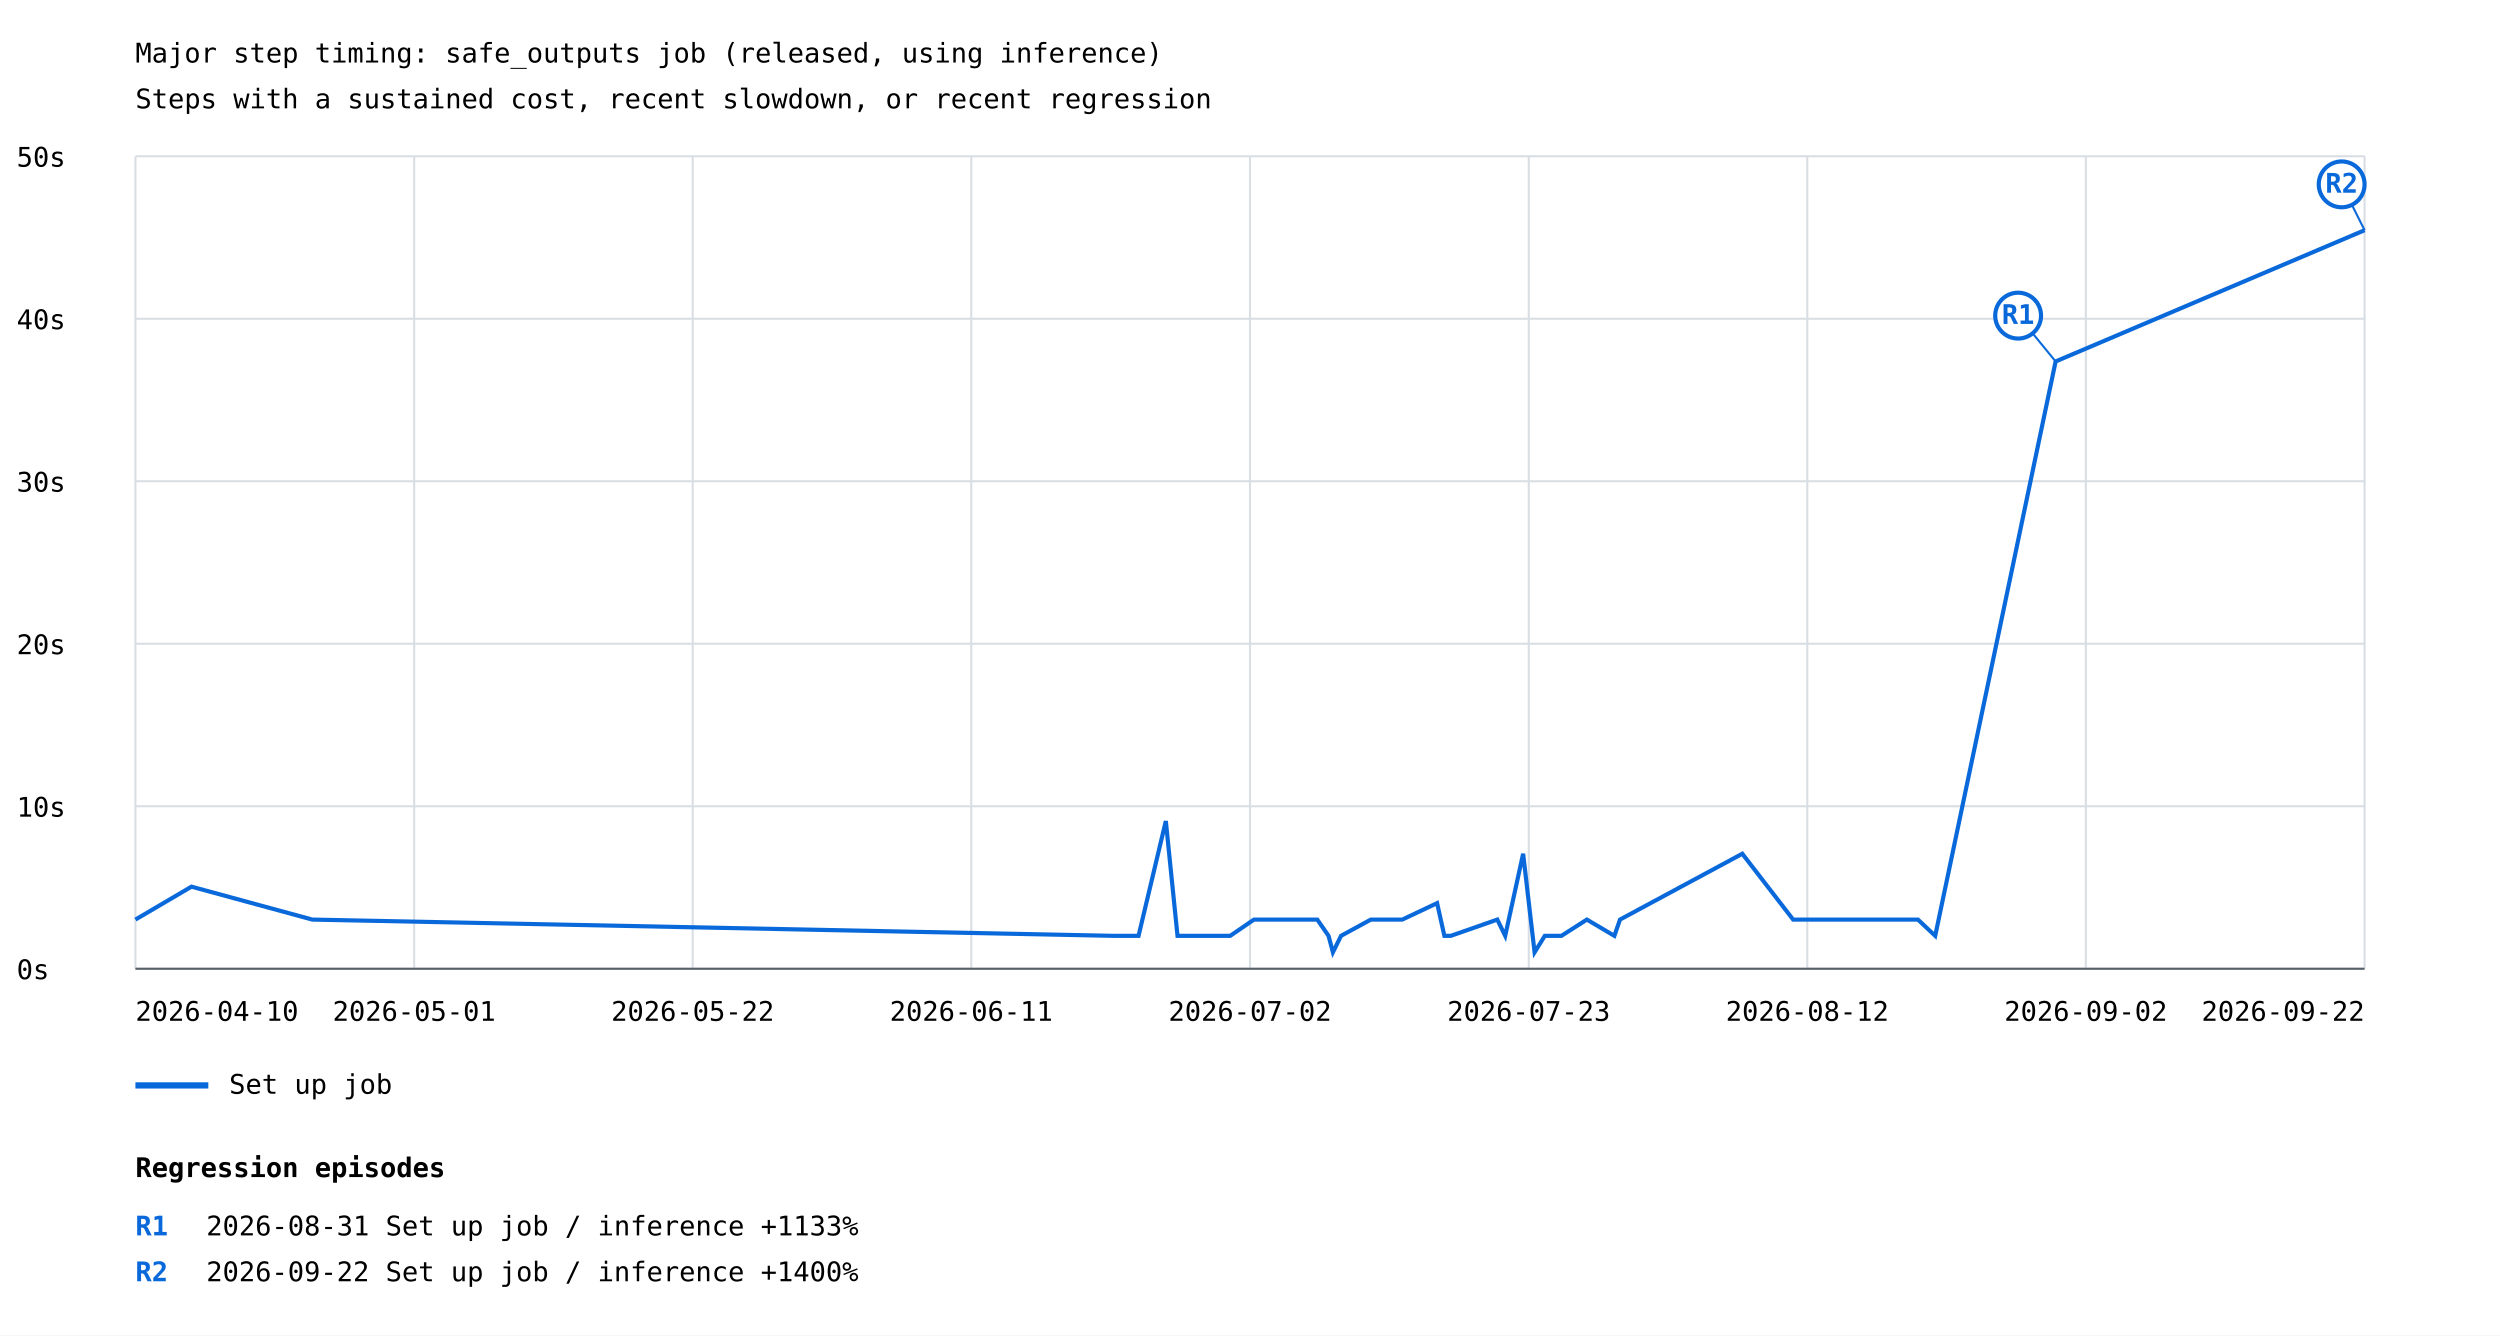
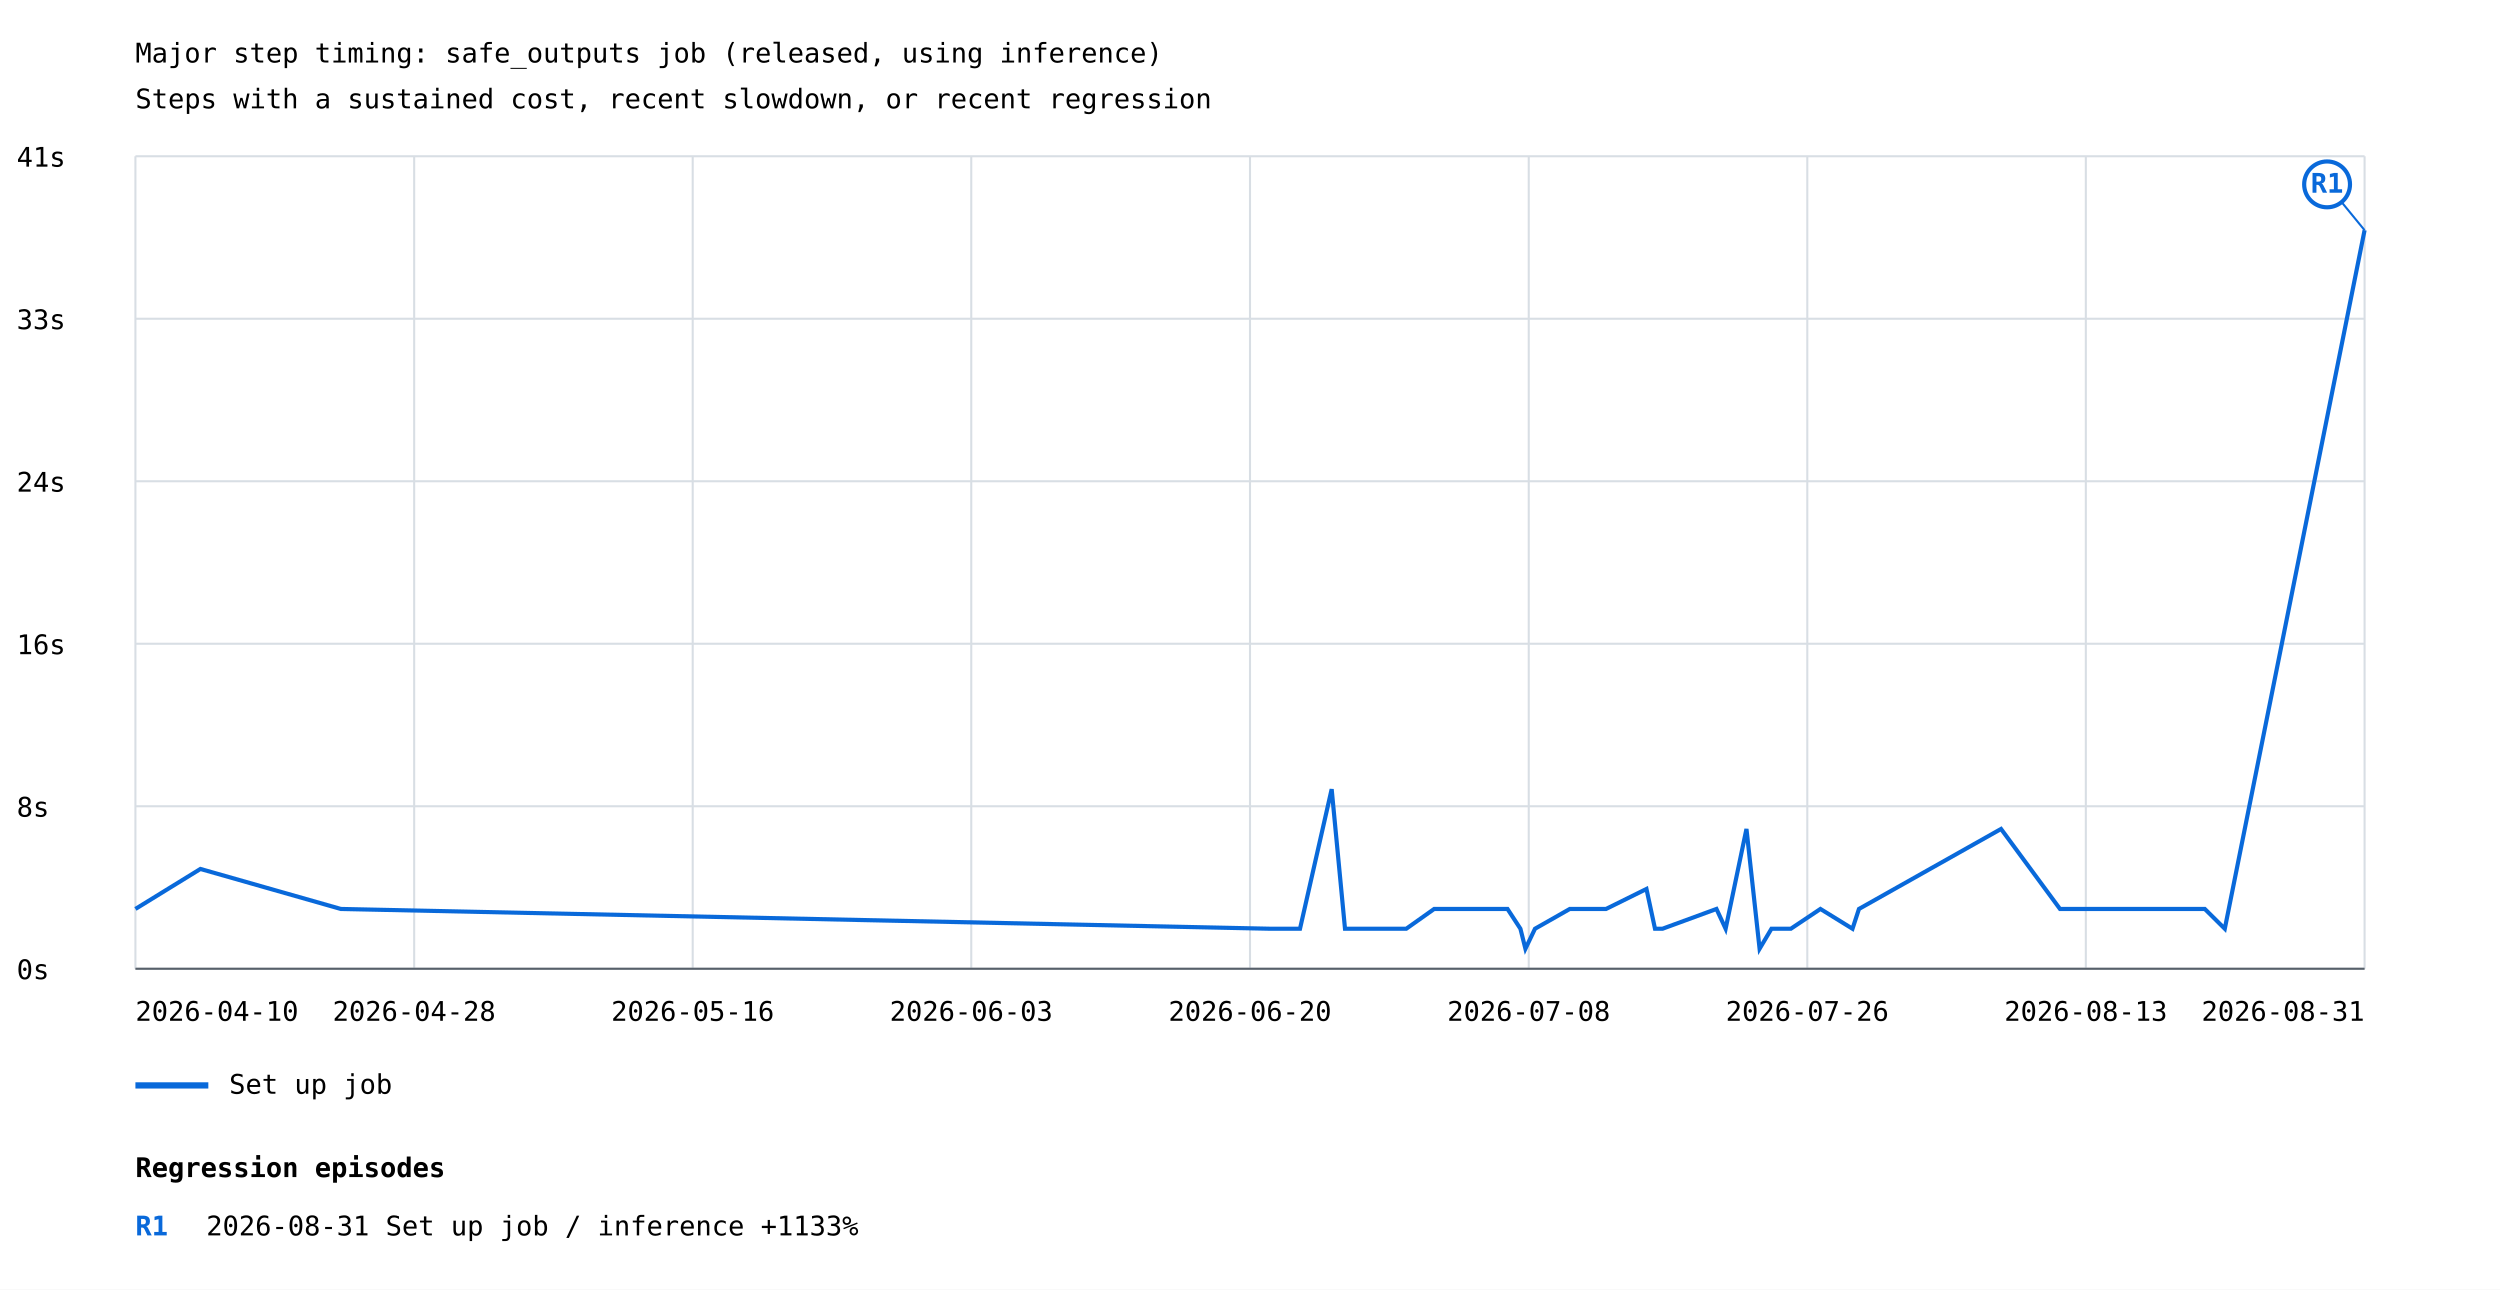
- <svg xmlns="http://www.w3.org/2000/svg" width="1200" height="641" viewBox="0 0 1200 641">
+ <svg xmlns="http://www.w3.org/2000/svg" width="1200" height="619" viewBox="0 0 1200 619">
  <rect width="100%" height="100%" fill="white" />
  <style>text{font-family:ui-monospace,monospace;font-size:13px}.axis{stroke:#57606a;stroke-width:1}.grid{stroke:#d8dee4;stroke-width:1}</style>
  <text x="65" y="30" font-size="20">Major step timing: safe_outputs job (released, using inference)</text>
  <text x="65" y="52">Steps with a sustained cost, recent slowdown, or recent regression</text>
  <line class="grid" x1="65" y1="465.0" x2="1135" y2="465.0" />
  <text x="8" y="470.0">0s</text>
  <line class="grid" x1="65" y1="387.0" x2="1135" y2="387.0" />
-   <text x="8" y="392.0">10s</text>
+   <text x="8" y="392.0">8s</text>
  <line class="grid" x1="65" y1="309.0" x2="1135" y2="309.0" />
-   <text x="8" y="314.0">20s</text>
+   <text x="8" y="314.0">16s</text>
  <line class="grid" x1="65" y1="231.0" x2="1135" y2="231.0" />
-   <text x="8" y="236.0">30s</text>
+   <text x="8" y="236.0">24s</text>
  <line class="grid" x1="65" y1="153.0" x2="1135" y2="153.0" />
-   <text x="8" y="158.0">40s</text>
+   <text x="8" y="158.0">33s</text>
  <line class="grid" x1="65" y1="75.0" x2="1135" y2="75.0" />
-   <text x="8" y="80.0">50s</text>
+   <text x="8" y="80.0">41s</text>
  <line class="grid" x1="65.0" y1="75" x2="65.0" y2="465" />
  <line class="grid" x1="198.8" y1="75" x2="198.8" y2="465" />
  <line class="grid" x1="332.5" y1="75" x2="332.5" y2="465" />
  <line class="grid" x1="466.2" y1="75" x2="466.2" y2="465" />
  <line class="grid" x1="600.0" y1="75" x2="600.0" y2="465" />
  <line class="grid" x1="733.8" y1="75" x2="733.8" y2="465" />
  <line class="grid" x1="867.5" y1="75" x2="867.5" y2="465" />
  <line class="grid" x1="1001.2" y1="75" x2="1001.2" y2="465" />
  <line class="grid" x1="1135.0" y1="75" x2="1135.0" y2="465" />
-   <polyline points="65.0,441.4 91.9,425.6 149.9,441.4 534.4,449.2 546.5,449.2 559.6,394.1 565.2,449.2 566.5,449.2 582.4,449.2 590.5,449.2 601.9,441.4 632.3,441.4 637.7,449.2 639.8,457.1 643.7,449.2 658.0,441.4 673.1,441.4 689.8,433.5 693.3,449.2 696.4,449.2 718.7,441.4 722.5,449.2 731.1,409.8 736.6,457.1 741.5,449.2 749.5,449.2 761.7,441.4 774.9,449.2 777.6,441.4 836.3,409.8 860.7,441.4 886.9,441.4 889.0,441.4 907.2,441.4 920.6,441.4 928.9,449.2 986.7,173.5 1135.0,110.5" fill="none" stroke="#0969da" stroke-width="2" />
-   <line x1="986.7" y1="173.5" x2="968.7" y2="151.5" stroke="#0969da" stroke-width="1" />
-   <circle cx="968.7" cy="151.5" r="11" fill="white" stroke="#0969da" stroke-width="2" />
-   <text x="968.7" y="155.5" fill="#0969da" font-size="10" font-weight="bold" text-anchor="middle">R1</text>
-   <line x1="1135.0" y1="110.5" x2="1124.0" y2="88.5" stroke="#0969da" stroke-width="1" />
-   <circle cx="1124.0" cy="88.5" r="11" fill="white" stroke="#0969da" stroke-width="2" />
-   <text x="1124.0" y="92.5" fill="#0969da" font-size="10" font-weight="bold" text-anchor="middle">R2</text>
+   <polyline points="65.0,436.3 65.0,436.3 96.2,417.1 96.2,417.1 163.6,436.3 163.6,436.3 610.0,445.8 624.0,445.8 639.2,378.8 645.6,445.8 647.2,445.8 665.7,445.8 675.0,445.8 688.4,436.3 723.6,436.3 729.8,445.8 732.2,455.4 736.8,445.8 753.5,436.3 770.9,436.3 790.3,426.7 794.4,445.8 798.0,445.8 823.9,436.3 828.3,445.8 838.3,397.9 844.6,455.4 850.3,445.8 859.6,445.8 873.8,436.3 889.2,445.8 892.3,436.3 960.5,397.9 988.8,436.3 1019.2,436.3 1021.6,436.3 1042.8,436.3 1058.3,436.3 1067.9,445.8 1135.0,110.5" fill="none" stroke="#0969da" stroke-width="2" />
+   <line x1="1135.0" y1="110.5" x2="1117.0" y2="88.5" stroke="#0969da" stroke-width="1" />
+   <circle cx="1117.0" cy="88.5" r="11" fill="white" stroke="#0969da" stroke-width="2" />
+   <text x="1117.0" y="92.5" fill="#0969da" font-size="10" font-weight="bold" text-anchor="middle">R1</text>
  <line x1="65" y1="521" x2="100" y2="521" stroke="#0969da" stroke-width="3" />
  <text x="110" y="525">Set up job</text>
  <text x="65.0" y="490" text-anchor="start">2026-04-10</text>
-   <text x="198.8" y="490" text-anchor="middle">2026-05-01</text>
-   <text x="332.5" y="490" text-anchor="middle">2026-05-22</text>
-   <text x="466.2" y="490" text-anchor="middle">2026-06-11</text>
-   <text x="600.0" y="490" text-anchor="middle">2026-07-02</text>
-   <text x="733.8" y="490" text-anchor="middle">2026-07-23</text>
-   <text x="867.5" y="490" text-anchor="middle">2026-08-12</text>
-   <text x="1001.2" y="490" text-anchor="middle">2026-09-02</text>
-   <text x="1135.0" y="490" text-anchor="end">2026-09-22</text>
+   <text x="198.8" y="490" text-anchor="middle">2026-04-28</text>
+   <text x="332.5" y="490" text-anchor="middle">2026-05-16</text>
+   <text x="466.2" y="490" text-anchor="middle">2026-06-03</text>
+   <text x="600.0" y="490" text-anchor="middle">2026-06-20</text>
+   <text x="733.8" y="490" text-anchor="middle">2026-07-08</text>
+   <text x="867.5" y="490" text-anchor="middle">2026-07-26</text>
+   <text x="1001.2" y="490" text-anchor="middle">2026-08-13</text>
+   <text x="1135.0" y="490" text-anchor="end">2026-08-31</text>
  <line class="axis" x1="65" y1="465" x2="1135" y2="465" />
  <text x="65" y="565" font-size="16" font-weight="bold">Regression episodes</text>
  <text x="65" y="593" fill="#0969da" font-weight="bold">R1</text>
  <text x="99" y="593">2026-08-31  Set up job / inference  +1133%</text>
-   <text x="65" y="615" fill="#0969da" font-weight="bold">R2</text>
-   <text x="99" y="615">2026-09-22  Set up job / inference  +1400%</text>
</svg>
